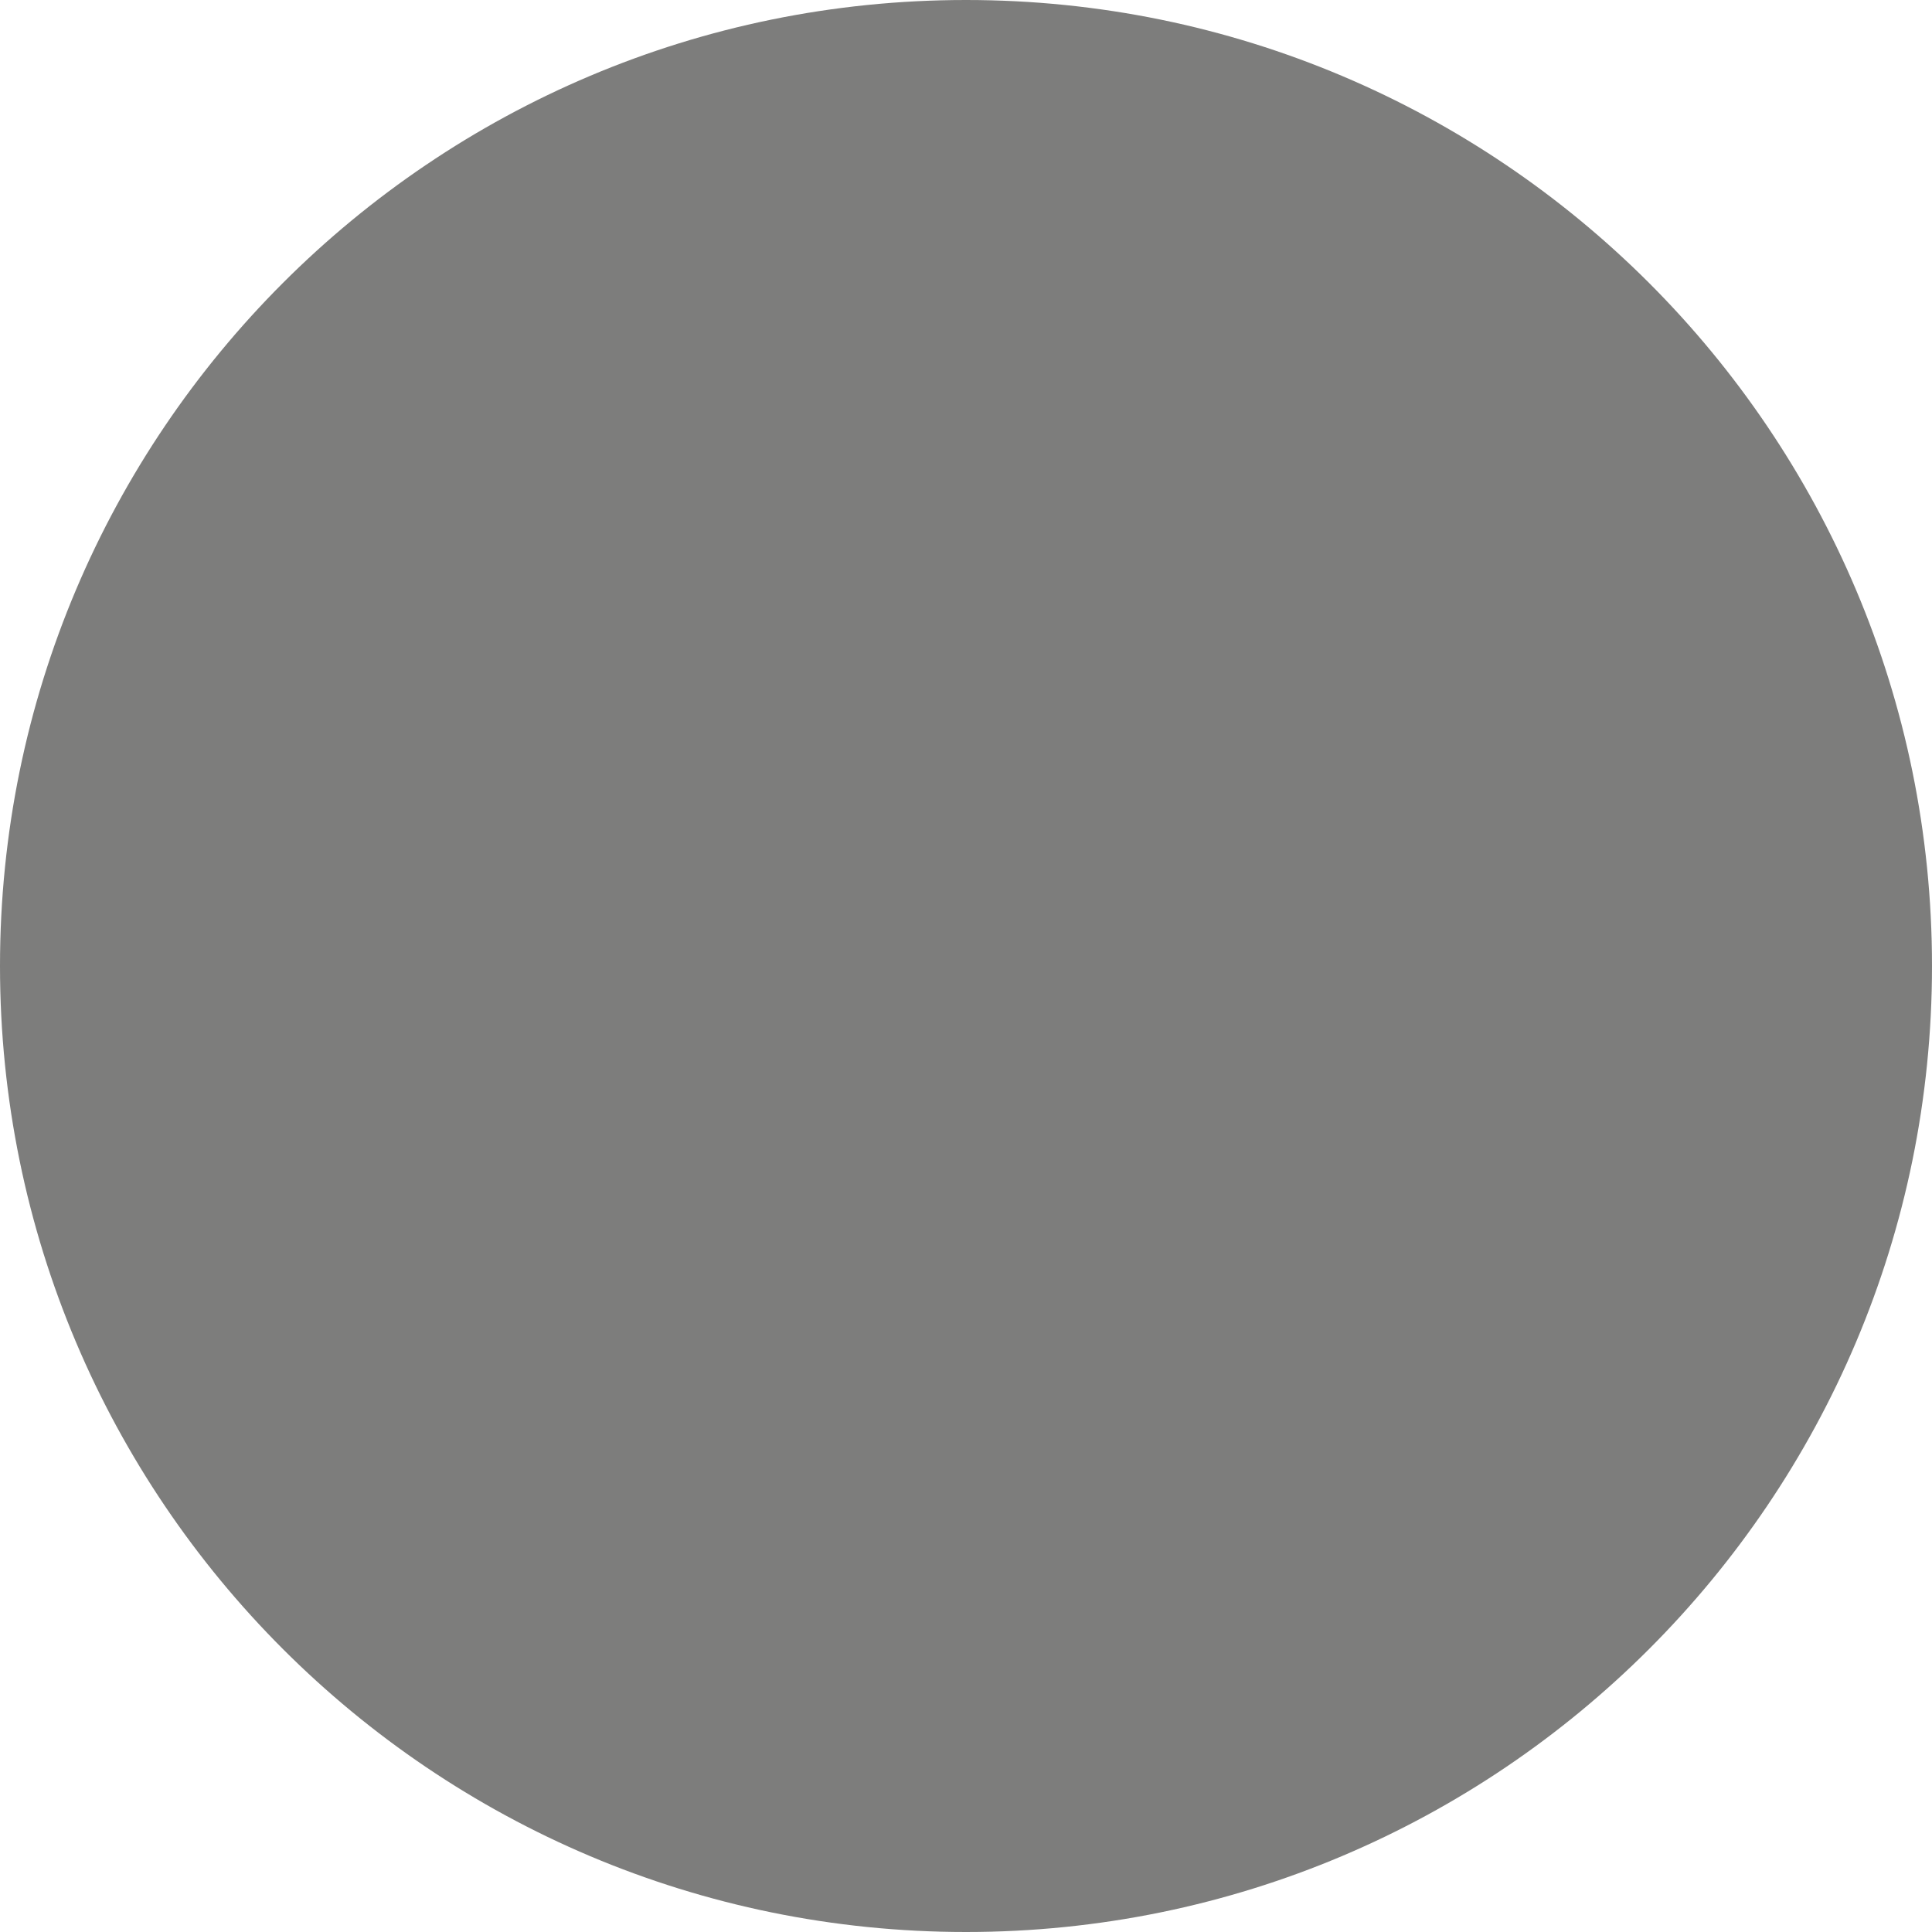
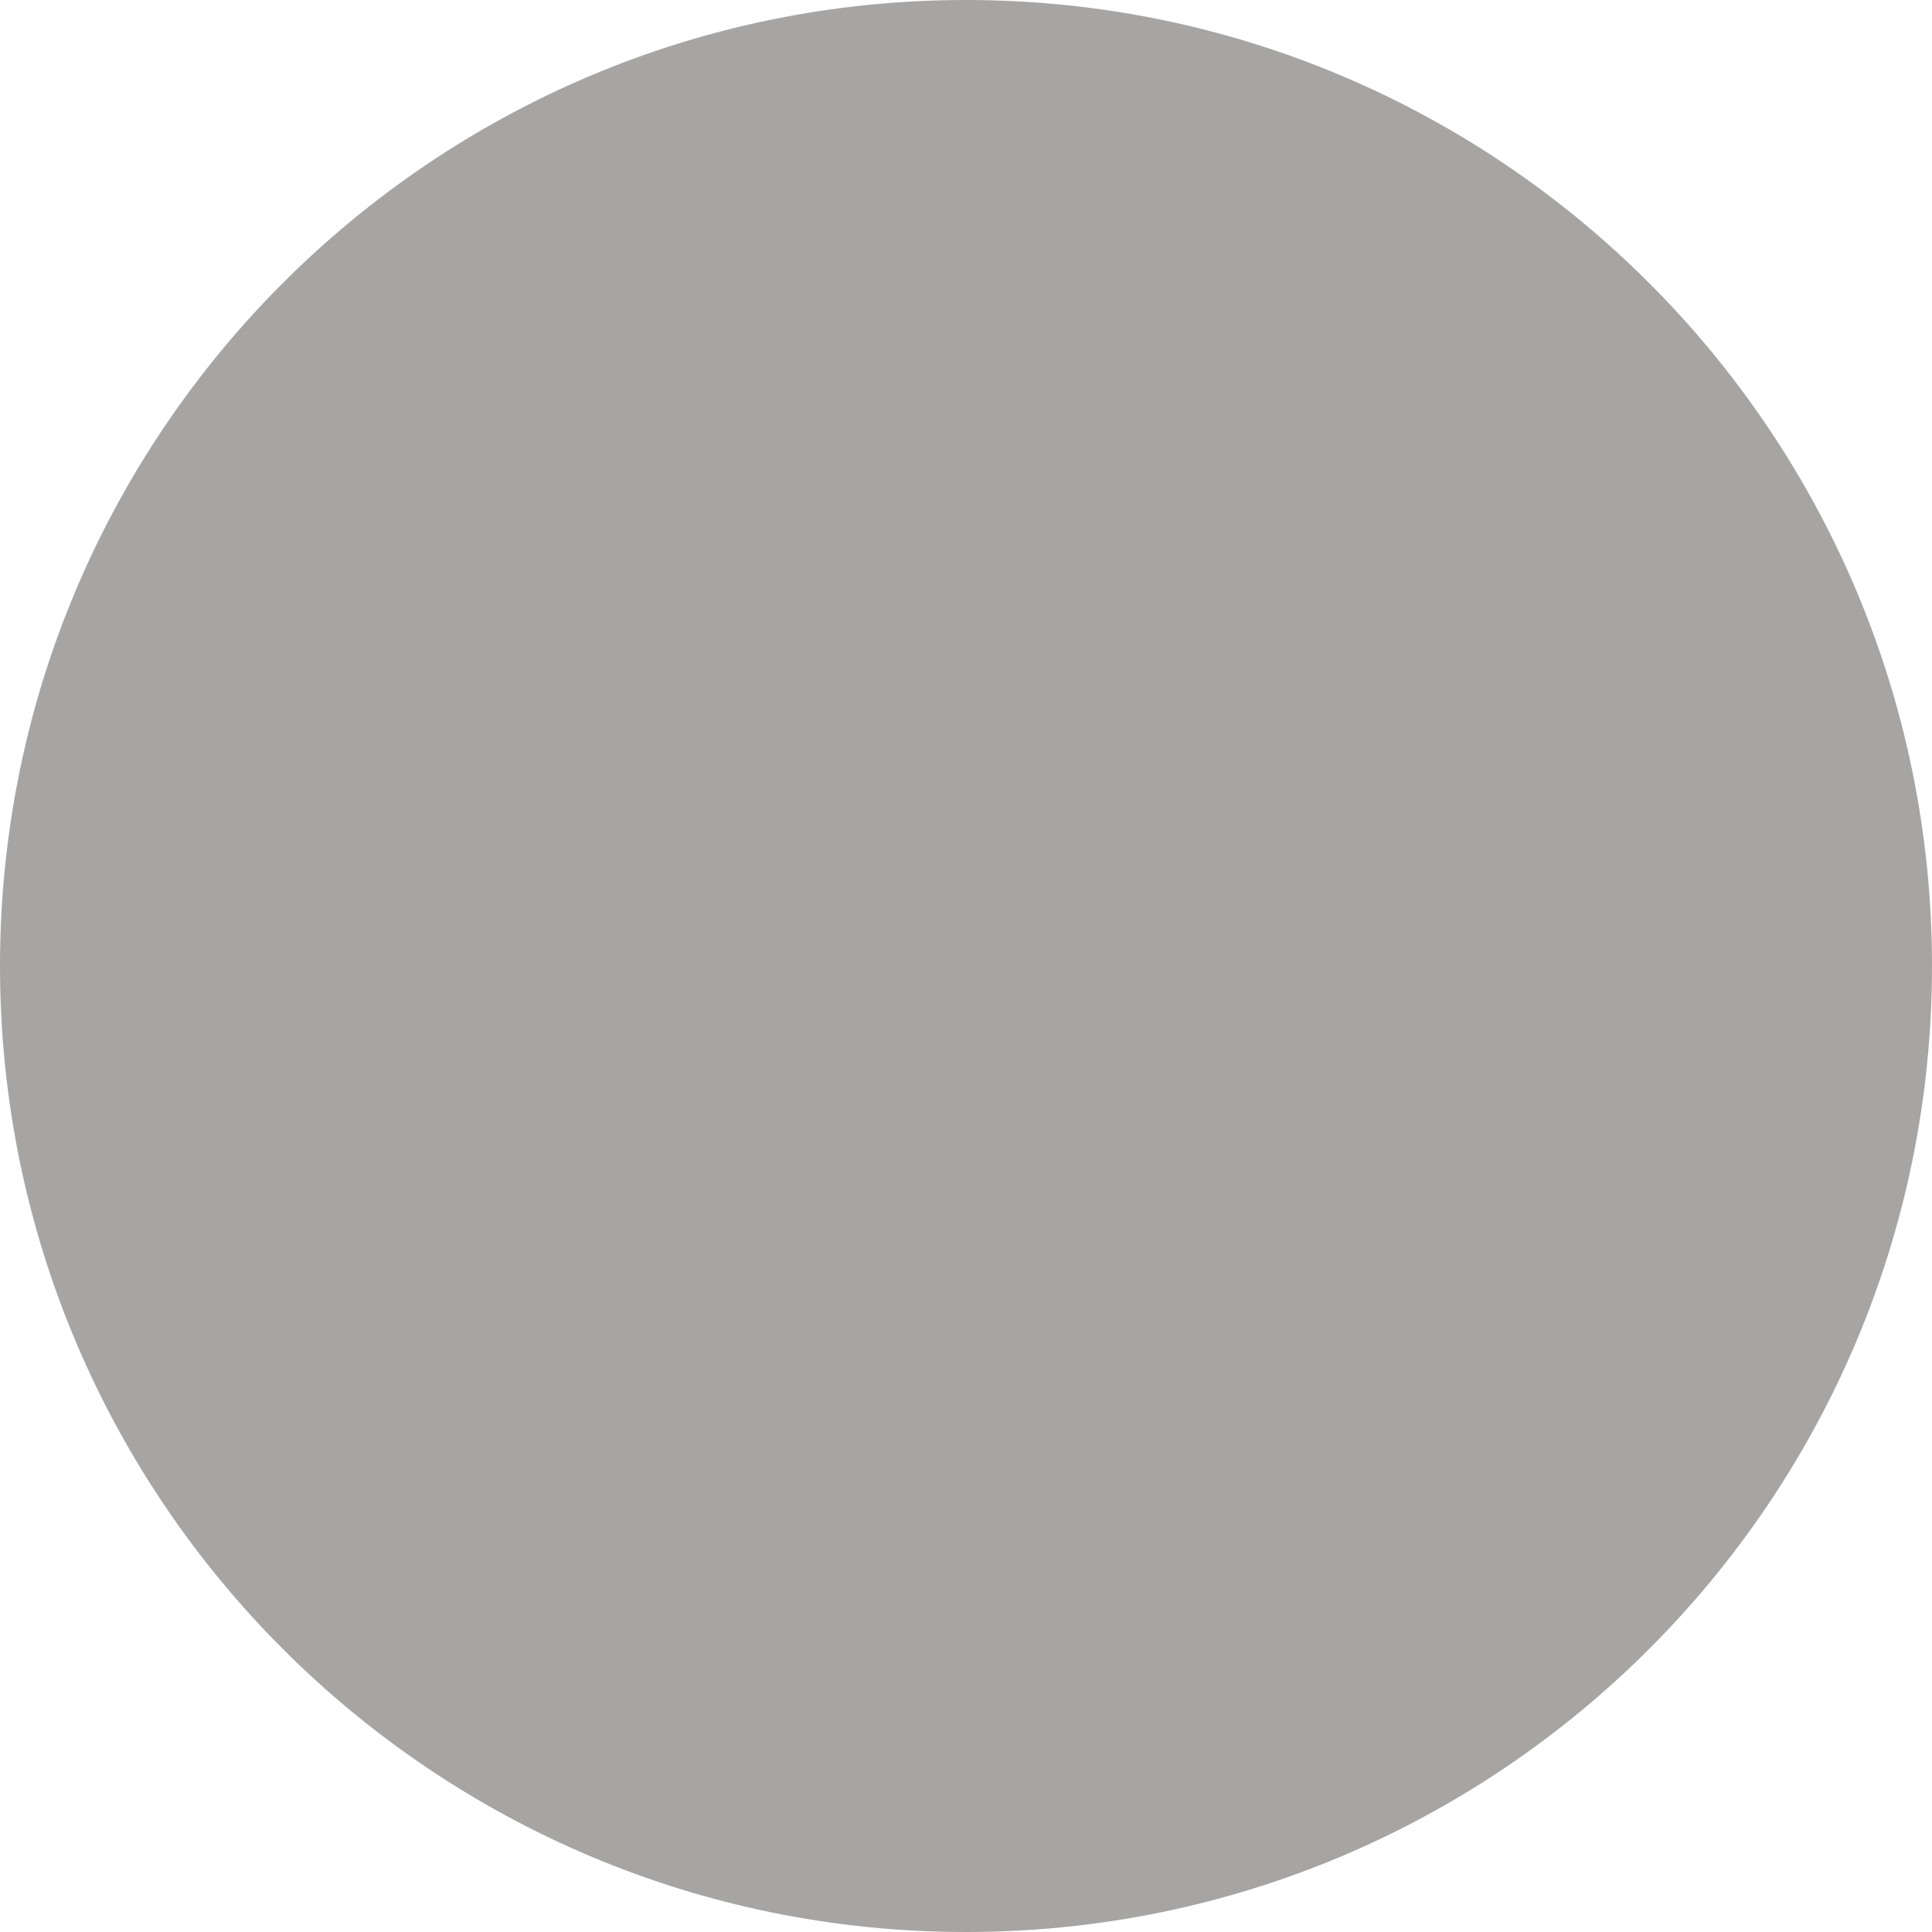
<svg xmlns="http://www.w3.org/2000/svg" viewBox="0 0 7 7">
-   <path d="m3.5 0a3.5 3.5 0 0 0 -3.5 3.5 3.5 3.5 0 0 0 3.5 3.5 3.5 3.5 0 0 0 3.5-3.5 3.5 3.5 0 0 0 -3.5-3.5z" fill="#3a3a38" opacity=".66" />
+   <path d="m3.5 0a3.5 3.5 0 0 0 -3.5 3.5 3.5 3.5 0 0 0 3.5 3.5 3.5 3.5 0 0 0 3.5-3.5 3.5 3.5 0 0 0 -3.5-3.5z" fill="#797774" opacity=".66" />
</svg>
